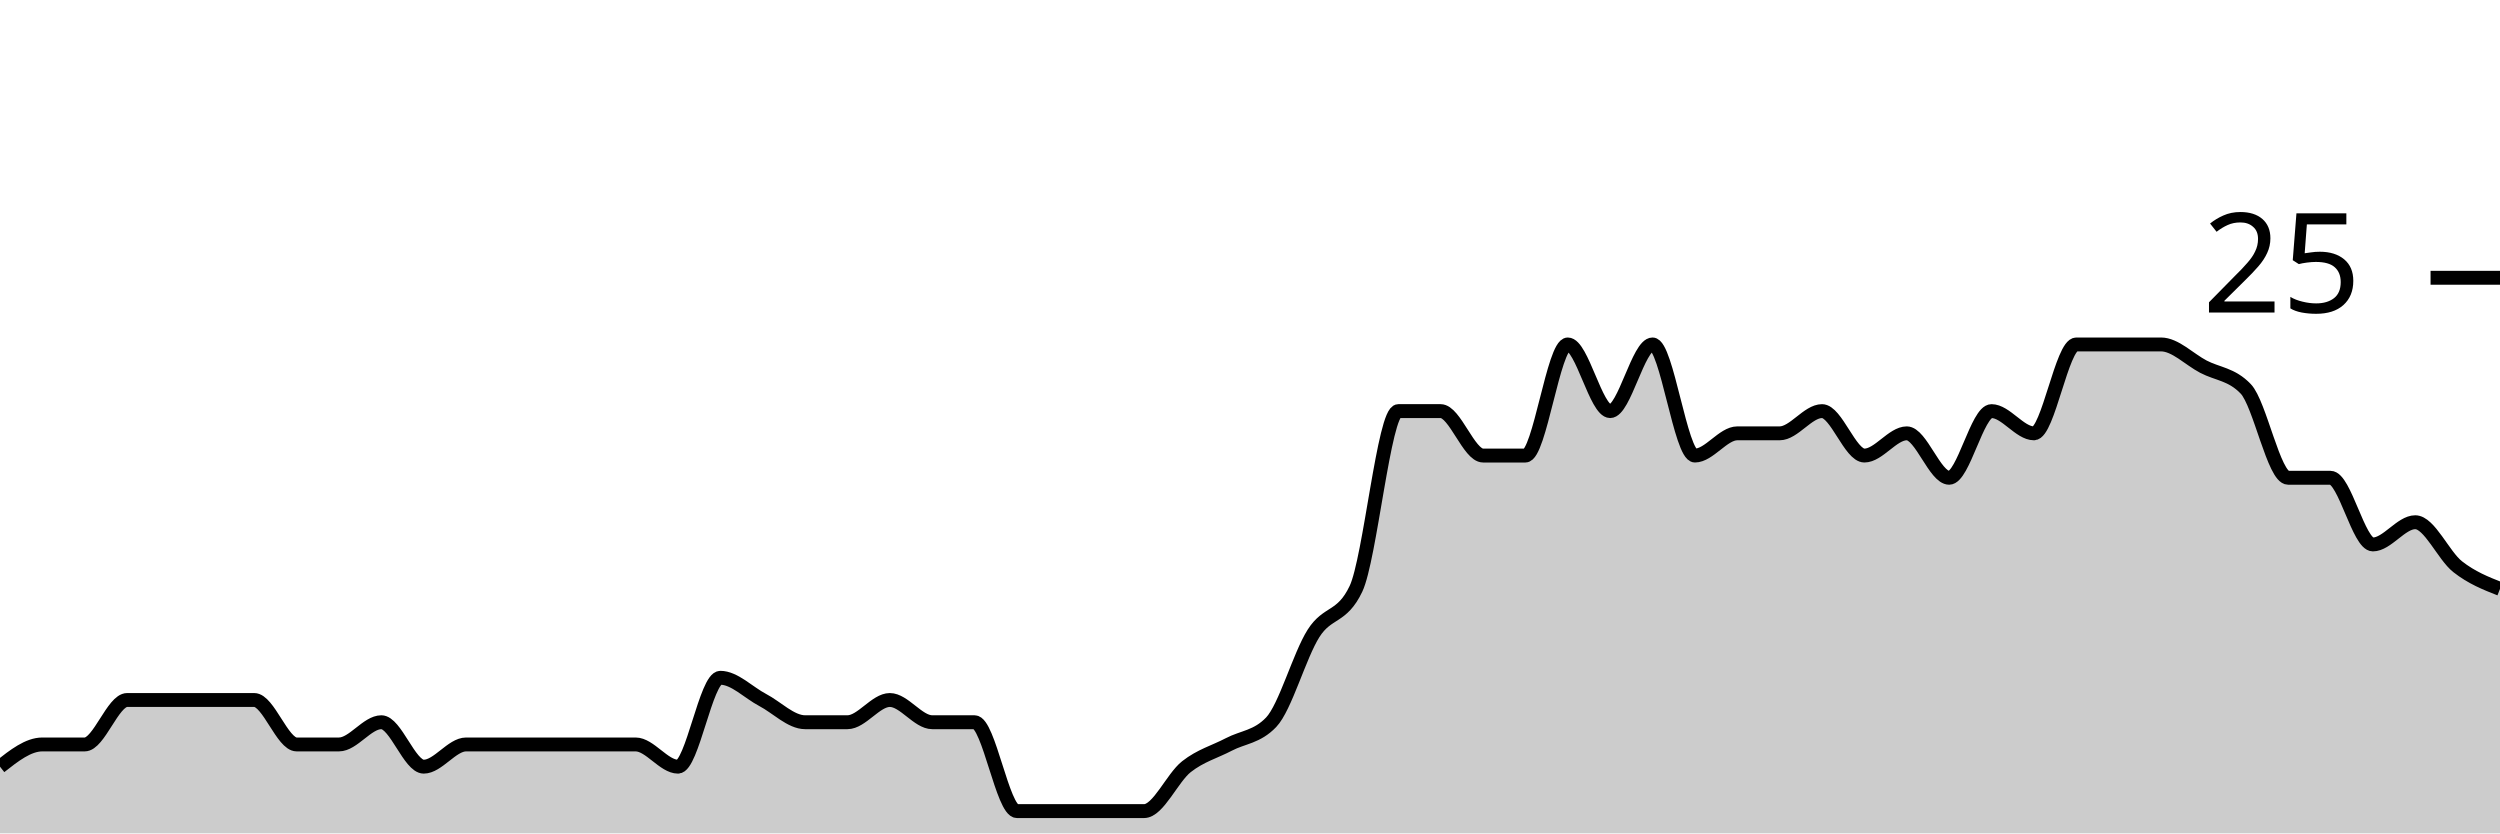
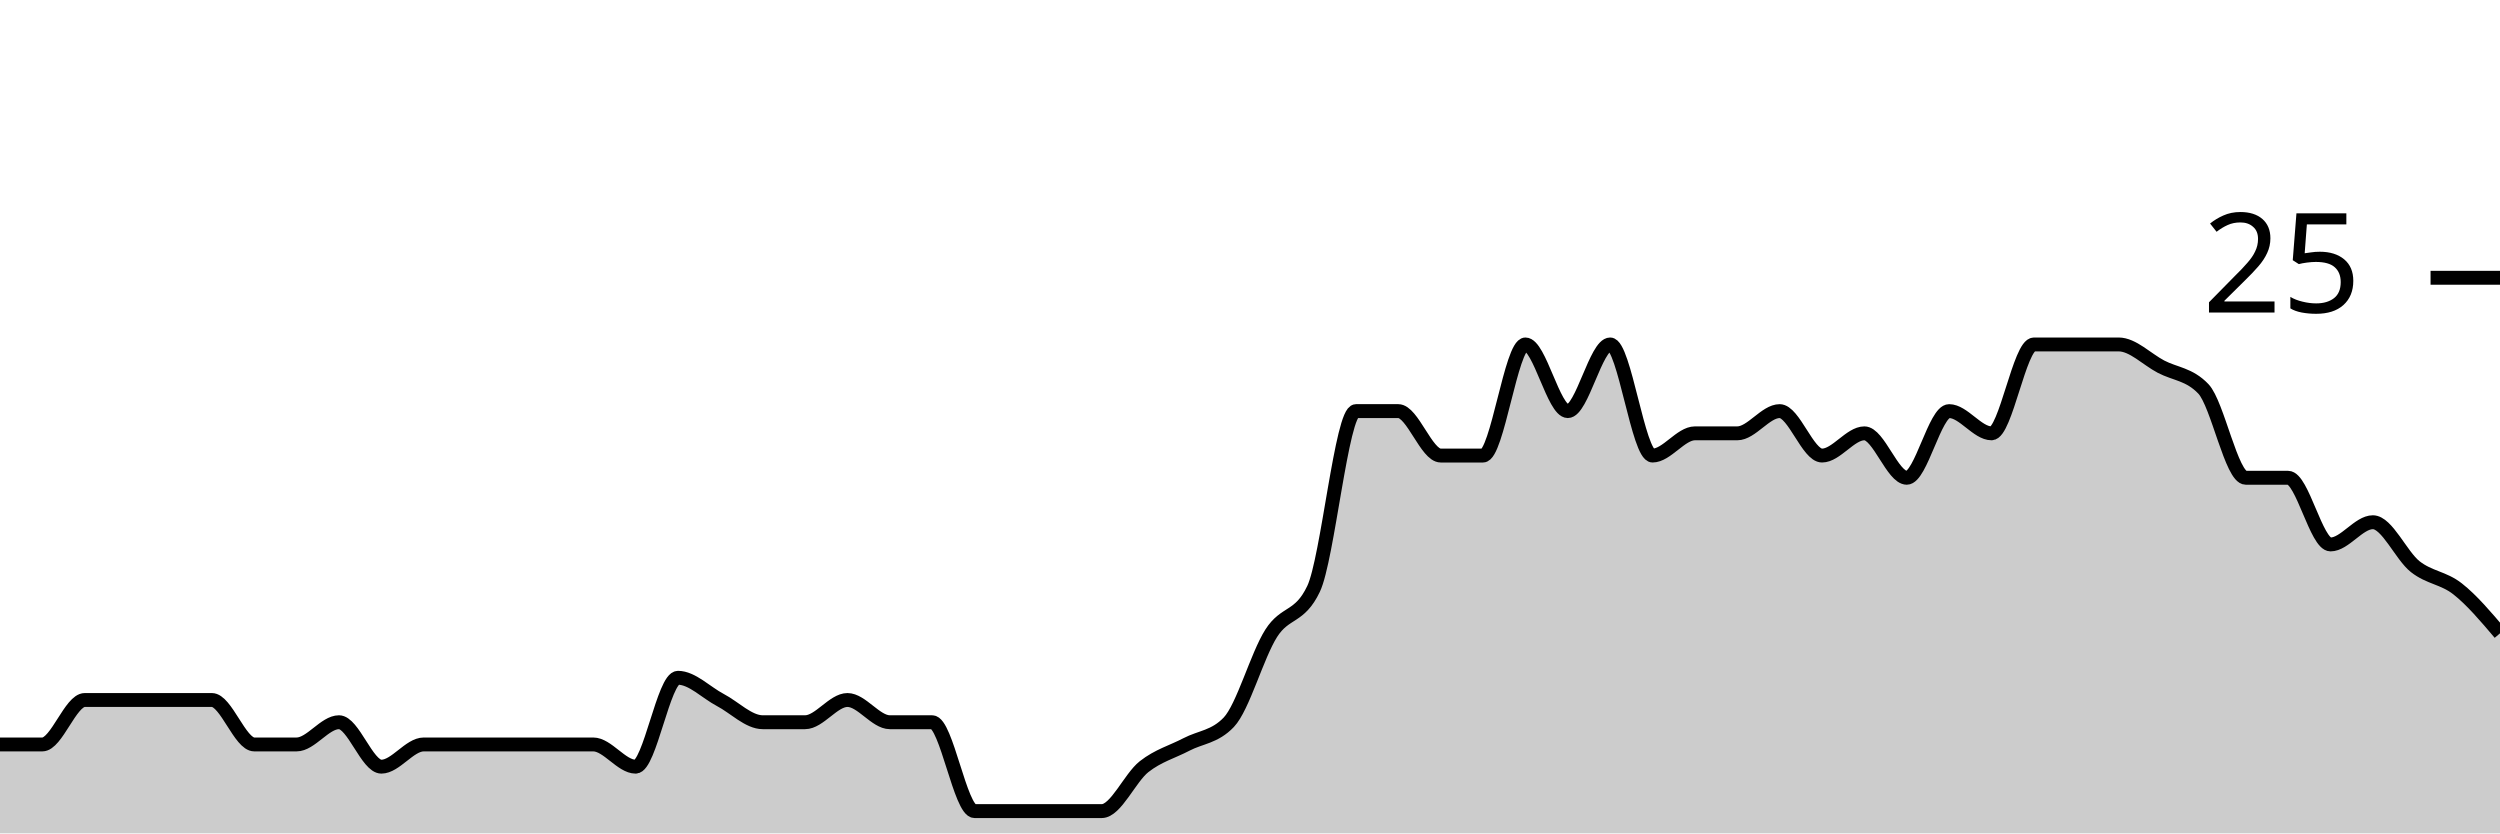
<svg xmlns="http://www.w3.org/2000/svg" viewBox="0 0 180 60">
  <g transform="translate(0,20)">
-     <path class="area" fill="rgba(0, 0, 0, 0.2)" d="M0,35.2C1.017,34.4,2.034,33.6,3.051,33.6C4.068,33.6,5.085,33.6,6.102,33.6C7.119,33.6,8.136,30.4,9.153,30.4C10.169,30.4,11.186,30.4,12.203,30.4C13.22,30.4,14.237,30.4,15.254,30.4C16.271,30.4,17.288,30.4,18.305,30.4C19.322,30.4,20.339,33.6,21.356,33.6C22.373,33.6,23.39,33.6,24.407,33.6C25.424,33.6,26.441,32,27.458,32C28.475,32,29.492,35.2,30.508,35.2C31.525,35.2,32.542,33.6,33.559,33.6C34.576,33.6,35.593,33.6,36.61,33.6C37.627,33.6,38.644,33.6,39.661,33.6C40.678,33.6,41.695,33.6,42.712,33.6C43.729,33.6,44.746,33.6,45.763,33.6C46.78,33.6,47.797,35.2,48.814,35.2C49.831,35.2,50.847,28.8,51.864,28.8C52.881,28.8,53.898,29.867,54.915,30.4C55.932,30.933,56.949,32,57.966,32C58.983,32,60,32,61.017,32C62.034,32,63.051,30.4,64.068,30.4C65.085,30.4,66.102,32,67.119,32C68.136,32,69.153,32,70.169,32C71.186,32,72.203,38.4,73.22,38.4C74.237,38.4,75.254,38.4,76.271,38.4C77.288,38.4,78.305,38.4,79.322,38.4C80.339,38.4,81.356,38.4,82.373,38.4C83.39,38.4,84.407,36,85.424,35.2C86.441,34.4,87.458,34.133,88.475,33.6C89.492,33.067,90.508,33.067,91.525,32C92.542,30.933,93.559,27.2,94.576,25.6C95.593,24,96.61,24.533,97.627,22.4C98.644,20.267,99.661,9.6,100.678,9.6C101.695,9.6,102.712,9.6,103.729,9.6C104.746,9.6,105.763,12.8,106.78,12.8C107.797,12.8,108.814,12.8,109.831,12.8C110.847,12.8,111.864,4.8,112.881,4.8C113.898,4.8,114.915,9.6,115.932,9.6C116.949,9.6,117.966,4.8,118.983,4.8C120,4.8,121.017,12.8,122.034,12.8C123.051,12.8,124.068,11.2,125.085,11.2C126.102,11.2,127.119,11.2,128.136,11.2C129.153,11.2,130.169,9.6,131.186,9.6C132.203,9.6,133.22,12.8,134.237,12.8C135.254,12.8,136.271,11.2,137.288,11.2C138.305,11.2,139.322,14.4,140.339,14.4C141.356,14.4,142.373,9.6,143.39,9.6C144.407,9.6,145.424,11.2,146.441,11.2C147.458,11.2,148.475,4.8,149.492,4.8C150.508,4.8,151.525,4.8,152.542,4.8C153.559,4.8,154.576,4.8,155.593,4.8C156.61,4.8,157.627,5.867,158.644,6.4C159.661,6.933,160.678,6.933,161.695,8C162.712,9.067,163.729,14.4,164.746,14.4C165.763,14.4,166.78,14.4,167.797,14.4C168.814,14.4,169.831,19.2,170.847,19.2C171.864,19.2,172.881,17.6,173.898,17.6C174.915,17.6,175.932,20,176.949,20.8C177.966,21.6,178.983,22,180,22.4L180,40C178.983,40,177.966,40,176.949,40C175.932,40,174.915,40,173.898,40C172.881,40,171.864,40,170.847,40C169.831,40,168.814,40,167.797,40C166.78,40,165.763,40,164.746,40C163.729,40,162.712,40,161.695,40C160.678,40,159.661,40,158.644,40C157.627,40,156.61,40,155.593,40C154.576,40,153.559,40,152.542,40C151.525,40,150.508,40,149.492,40C148.475,40,147.458,40,146.441,40C145.424,40,144.407,40,143.39,40C142.373,40,141.356,40,140.339,40C139.322,40,138.305,40,137.288,40C136.271,40,135.254,40,134.237,40C133.22,40,132.203,40,131.186,40C130.169,40,129.153,40,128.136,40C127.119,40,126.102,40,125.085,40C124.068,40,123.051,40,122.034,40C121.017,40,120,40,118.983,40C117.966,40,116.949,40,115.932,40C114.915,40,113.898,40,112.881,40C111.864,40,110.847,40,109.831,40C108.814,40,107.797,40,106.78,40C105.763,40,104.746,40,103.729,40C102.712,40,101.695,40,100.678,40C99.661,40,98.644,40,97.627,40C96.61,40,95.593,40,94.576,40C93.559,40,92.542,40,91.525,40C90.508,40,89.492,40,88.475,40C87.458,40,86.441,40,85.424,40C84.407,40,83.39,40,82.373,40C81.356,40,80.339,40,79.322,40C78.305,40,77.288,40,76.271,40C75.254,40,74.237,40,73.22,40C72.203,40,71.186,40,70.169,40C69.153,40,68.136,40,67.119,40C66.102,40,65.085,40,64.068,40C63.051,40,62.034,40,61.017,40C60,40,58.983,40,57.966,40C56.949,40,55.932,40,54.915,40C53.898,40,52.881,40,51.864,40C50.847,40,49.831,40,48.814,40C47.797,40,46.78,40,45.763,40C44.746,40,43.729,40,42.712,40C41.695,40,40.678,40,39.661,40C38.644,40,37.627,40,36.61,40C35.593,40,34.576,40,33.559,40C32.542,40,31.525,40,30.508,40C29.492,40,28.475,40,27.458,40C26.441,40,25.424,40,24.407,40C23.39,40,22.373,40,21.356,40C20.339,40,19.322,40,18.305,40C17.288,40,16.271,40,15.254,40C14.237,40,13.22,40,12.203,40C11.186,40,10.169,40,9.153,40C8.136,40,7.119,40,6.102,40C5.085,40,4.068,40,3.051,40C2.034,40,1.017,40,0,40Z" />
-     <path class="line" stroke="black" fill="none" d="M0,35.2C1.017,34.4,2.034,33.6,3.051,33.6C4.068,33.6,5.085,33.6,6.102,33.6C7.119,33.6,8.136,30.4,9.153,30.4C10.169,30.4,11.186,30.4,12.203,30.4C13.22,30.4,14.237,30.4,15.254,30.4C16.271,30.4,17.288,30.4,18.305,30.4C19.322,30.4,20.339,33.6,21.356,33.6C22.373,33.6,23.39,33.6,24.407,33.6C25.424,33.6,26.441,32,27.458,32C28.475,32,29.492,35.2,30.508,35.2C31.525,35.2,32.542,33.6,33.559,33.6C34.576,33.6,35.593,33.6,36.61,33.6C37.627,33.6,38.644,33.6,39.661,33.6C40.678,33.6,41.695,33.6,42.712,33.6C43.729,33.6,44.746,33.6,45.763,33.6C46.78,33.6,47.797,35.2,48.814,35.2C49.831,35.2,50.847,28.8,51.864,28.8C52.881,28.8,53.898,29.867,54.915,30.4C55.932,30.933,56.949,32,57.966,32C58.983,32,60,32,61.017,32C62.034,32,63.051,30.4,64.068,30.4C65.085,30.4,66.102,32,67.119,32C68.136,32,69.153,32,70.169,32C71.186,32,72.203,38.4,73.22,38.4C74.237,38.4,75.254,38.4,76.271,38.4C77.288,38.4,78.305,38.4,79.322,38.4C80.339,38.4,81.356,38.4,82.373,38.4C83.39,38.4,84.407,36,85.424,35.2C86.441,34.4,87.458,34.133,88.475,33.6C89.492,33.067,90.508,33.067,91.525,32C92.542,30.933,93.559,27.2,94.576,25.6C95.593,24,96.61,24.533,97.627,22.4C98.644,20.267,99.661,9.6,100.678,9.6C101.695,9.6,102.712,9.6,103.729,9.6C104.746,9.6,105.763,12.8,106.78,12.8C107.797,12.8,108.814,12.8,109.831,12.8C110.847,12.8,111.864,4.8,112.881,4.8C113.898,4.8,114.915,9.6,115.932,9.6C116.949,9.6,117.966,4.8,118.983,4.8C120,4.8,121.017,12.8,122.034,12.8C123.051,12.8,124.068,11.2,125.085,11.2C126.102,11.2,127.119,11.2,128.136,11.2C129.153,11.2,130.169,9.6,131.186,9.6C132.203,9.6,133.22,12.8,134.237,12.8C135.254,12.8,136.271,11.2,137.288,11.2C138.305,11.2,139.322,14.4,140.339,14.4C141.356,14.4,142.373,9.6,143.39,9.6C144.407,9.6,145.424,11.2,146.441,11.2C147.458,11.2,148.475,4.8,149.492,4.8C150.508,4.8,151.525,4.8,152.542,4.8C153.559,4.8,154.576,4.8,155.593,4.8C156.61,4.8,157.627,5.867,158.644,6.4C159.661,6.933,160.678,6.933,161.695,8C162.712,9.067,163.729,14.4,164.746,14.4C165.763,14.4,166.78,14.4,167.797,14.4C168.814,14.4,169.831,19.2,170.847,19.2C171.864,19.2,172.881,17.6,173.898,17.6C174.915,17.6,175.932,20,176.949,20.8C177.966,21.6,178.983,22,180,22.4" />
+     <path class="area" fill="rgba(0, 0, 0, 0.2)" d="M0,33.6C1.017,33.6,2.034,33.6,3.051,33.6C4.068,33.6,5.085,30.4,6.102,30.4C7.119,30.4,8.136,30.4,9.153,30.4C10.169,30.4,11.186,30.4,12.203,30.4C13.22,30.4,14.237,30.4,15.254,30.4C16.271,30.4,17.288,33.6,18.305,33.6C19.322,33.6,20.339,33.6,21.356,33.6C22.373,33.6,23.39,32,24.407,32C25.424,32,26.441,35.2,27.458,35.2C28.475,35.2,29.492,33.6,30.508,33.6C31.525,33.6,32.542,33.6,33.559,33.6C34.576,33.6,35.593,33.6,36.61,33.6C37.627,33.6,38.644,33.6,39.661,33.6C40.678,33.6,41.695,33.6,42.712,33.6C43.729,33.6,44.746,35.2,45.763,35.2C46.78,35.2,47.797,28.8,48.814,28.8C49.831,28.8,50.847,29.867,51.864,30.4C52.881,30.933,53.898,32,54.915,32C55.932,32,56.949,32,57.966,32C58.983,32,60,30.4,61.017,30.4C62.034,30.4,63.051,32,64.068,32C65.085,32,66.102,32,67.119,32C68.136,32,69.153,38.4,70.169,38.4C71.186,38.4,72.203,38.4,73.22,38.4C74.237,38.4,75.254,38.4,76.271,38.4C77.288,38.4,78.305,38.4,79.322,38.4C80.339,38.4,81.356,36,82.373,35.2C83.39,34.4,84.407,34.133,85.424,33.6C86.441,33.067,87.458,33.067,88.475,32C89.492,30.933,90.508,27.2,91.525,25.6C92.542,24,93.559,24.533,94.576,22.4C95.593,20.267,96.61,9.6,97.627,9.6C98.644,9.6,99.661,9.6,100.678,9.6C101.695,9.6,102.712,12.8,103.729,12.8C104.746,12.8,105.763,12.8,106.78,12.8C107.797,12.8,108.814,4.8,109.831,4.8C110.847,4.8,111.864,9.6,112.881,9.6C113.898,9.6,114.915,4.8,115.932,4.8C116.949,4.8,117.966,12.8,118.983,12.8C120,12.8,121.017,11.2,122.034,11.2C123.051,11.2,124.068,11.2,125.085,11.2C126.102,11.2,127.119,9.6,128.136,9.6C129.153,9.6,130.169,12.8,131.186,12.8C132.203,12.8,133.22,11.2,134.237,11.2C135.254,11.2,136.271,14.4,137.288,14.4C138.305,14.4,139.322,9.6,140.339,9.6C141.356,9.6,142.373,11.2,143.39,11.2C144.407,11.2,145.424,4.8,146.441,4.8C147.458,4.8,148.475,4.8,149.492,4.8C150.508,4.8,151.525,4.8,152.542,4.8C153.559,4.8,154.576,5.867,155.593,6.4C156.61,6.933,157.627,6.933,158.644,8C159.661,9.067,160.678,14.4,161.695,14.4C162.712,14.4,163.729,14.4,164.746,14.4C165.763,14.4,166.78,19.2,167.797,19.2C168.814,19.2,169.831,17.6,170.847,17.6C171.864,17.6,172.881,20,173.898,20.8C174.915,21.6,175.932,21.6,176.949,22.4C177.966,23.2,178.983,24.4,180,25.6L180,40C178.983,40,177.966,40,176.949,40C175.932,40,174.915,40,173.898,40C172.881,40,171.864,40,170.847,40C169.831,40,168.814,40,167.797,40C166.78,40,165.763,40,164.746,40C163.729,40,162.712,40,161.695,40C160.678,40,159.661,40,158.644,40C157.627,40,156.61,40,155.593,40C154.576,40,153.559,40,152.542,40C151.525,40,150.508,40,149.492,40C148.475,40,147.458,40,146.441,40C145.424,40,144.407,40,143.39,40C142.373,40,141.356,40,140.339,40C139.322,40,138.305,40,137.288,40C136.271,40,135.254,40,134.237,40C133.22,40,132.203,40,131.186,40C130.169,40,129.153,40,128.136,40C127.119,40,126.102,40,125.085,40C124.068,40,123.051,40,122.034,40C121.017,40,120,40,118.983,40C117.966,40,116.949,40,115.932,40C114.915,40,113.898,40,112.881,40C111.864,40,110.847,40,109.831,40C108.814,40,107.797,40,106.78,40C105.763,40,104.746,40,103.729,40C102.712,40,101.695,40,100.678,40C99.661,40,98.644,40,97.627,40C96.61,40,95.593,40,94.576,40C93.559,40,92.542,40,91.525,40C90.508,40,89.492,40,88.475,40C87.458,40,86.441,40,85.424,40C84.407,40,83.39,40,82.373,40C81.356,40,80.339,40,79.322,40C78.305,40,77.288,40,76.271,40C75.254,40,74.237,40,73.22,40C72.203,40,71.186,40,70.169,40C69.153,40,68.136,40,67.119,40C66.102,40,65.085,40,64.068,40C63.051,40,62.034,40,61.017,40C60,40,58.983,40,57.966,40C56.949,40,55.932,40,54.915,40C53.898,40,52.881,40,51.864,40C50.847,40,49.831,40,48.814,40C47.797,40,46.78,40,45.763,40C44.746,40,43.729,40,42.712,40C41.695,40,40.678,40,39.661,40C38.644,40,37.627,40,36.61,40C35.593,40,34.576,40,33.559,40C32.542,40,31.525,40,30.508,40C29.492,40,28.475,40,27.458,40C26.441,40,25.424,40,24.407,40C23.39,40,22.373,40,21.356,40C20.339,40,19.322,40,18.305,40C17.288,40,16.271,40,15.254,40C14.237,40,13.22,40,12.203,40C11.186,40,10.169,40,9.153,40C8.136,40,7.119,40,6.102,40C5.085,40,4.068,40,3.051,40C2.034,40,1.017,40,0,40Z" />
+     <path class="line" stroke="black" fill="none" d="M0,33.6C1.017,33.6,2.034,33.6,3.051,33.6C4.068,33.6,5.085,30.4,6.102,30.4C7.119,30.4,8.136,30.4,9.153,30.4C10.169,30.4,11.186,30.4,12.203,30.4C13.22,30.4,14.237,30.4,15.254,30.4C16.271,30.4,17.288,33.6,18.305,33.6C19.322,33.6,20.339,33.6,21.356,33.6C22.373,33.6,23.39,32,24.407,32C25.424,32,26.441,35.2,27.458,35.2C28.475,35.2,29.492,33.6,30.508,33.6C31.525,33.6,32.542,33.6,33.559,33.6C34.576,33.6,35.593,33.6,36.61,33.6C37.627,33.6,38.644,33.6,39.661,33.6C40.678,33.6,41.695,33.6,42.712,33.6C43.729,33.6,44.746,35.2,45.763,35.2C46.78,35.2,47.797,28.8,48.814,28.8C49.831,28.8,50.847,29.867,51.864,30.4C52.881,30.933,53.898,32,54.915,32C55.932,32,56.949,32,57.966,32C58.983,32,60,30.4,61.017,30.4C62.034,30.4,63.051,32,64.068,32C65.085,32,66.102,32,67.119,32C68.136,32,69.153,38.4,70.169,38.4C71.186,38.4,72.203,38.4,73.22,38.4C74.237,38.4,75.254,38.4,76.271,38.4C77.288,38.4,78.305,38.4,79.322,38.4C80.339,38.4,81.356,36,82.373,35.2C83.39,34.4,84.407,34.133,85.424,33.6C86.441,33.067,87.458,33.067,88.475,32C89.492,30.933,90.508,27.2,91.525,25.6C92.542,24,93.559,24.533,94.576,22.4C95.593,20.267,96.61,9.6,97.627,9.6C98.644,9.6,99.661,9.6,100.678,9.6C101.695,9.6,102.712,12.8,103.729,12.8C104.746,12.8,105.763,12.8,106.78,12.8C107.797,12.8,108.814,4.8,109.831,4.8C110.847,4.8,111.864,9.6,112.881,9.6C113.898,9.6,114.915,4.8,115.932,4.8C116.949,4.8,117.966,12.8,118.983,12.8C120,12.8,121.017,11.2,122.034,11.2C123.051,11.2,124.068,11.2,125.085,11.2C126.102,11.2,127.119,9.6,128.136,9.6C129.153,9.6,130.169,12.8,131.186,12.8C132.203,12.8,133.22,11.2,134.237,11.2C135.254,11.2,136.271,14.4,137.288,14.4C138.305,14.4,139.322,9.6,140.339,9.6C141.356,9.6,142.373,11.2,143.39,11.2C144.407,11.2,145.424,4.8,146.441,4.8C147.458,4.8,148.475,4.8,149.492,4.8C150.508,4.8,151.525,4.8,152.542,4.8C153.559,4.8,154.576,5.867,155.593,6.4C156.61,6.933,157.627,6.933,158.644,8C159.661,9.067,160.678,14.4,161.695,14.4C162.712,14.4,163.729,14.4,164.746,14.4C165.763,14.4,166.78,19.2,167.797,19.2C168.814,19.2,169.831,17.6,170.847,17.6C171.864,17.6,172.881,20,173.898,20.8C174.915,21.6,175.932,21.6,176.949,22.4C177.966,23.2,178.983,24.4,180,25.6" />
    <path class="axis-ceiling" stroke-width="1" stroke="black" fill="none" d="M175,0L180,0" />
    <text class="axis-ceiling-label" font-family="sans-serif" text-anchor="end" font-size="10px" x="170" y="2.5">25</text>
  </g>
</svg>
